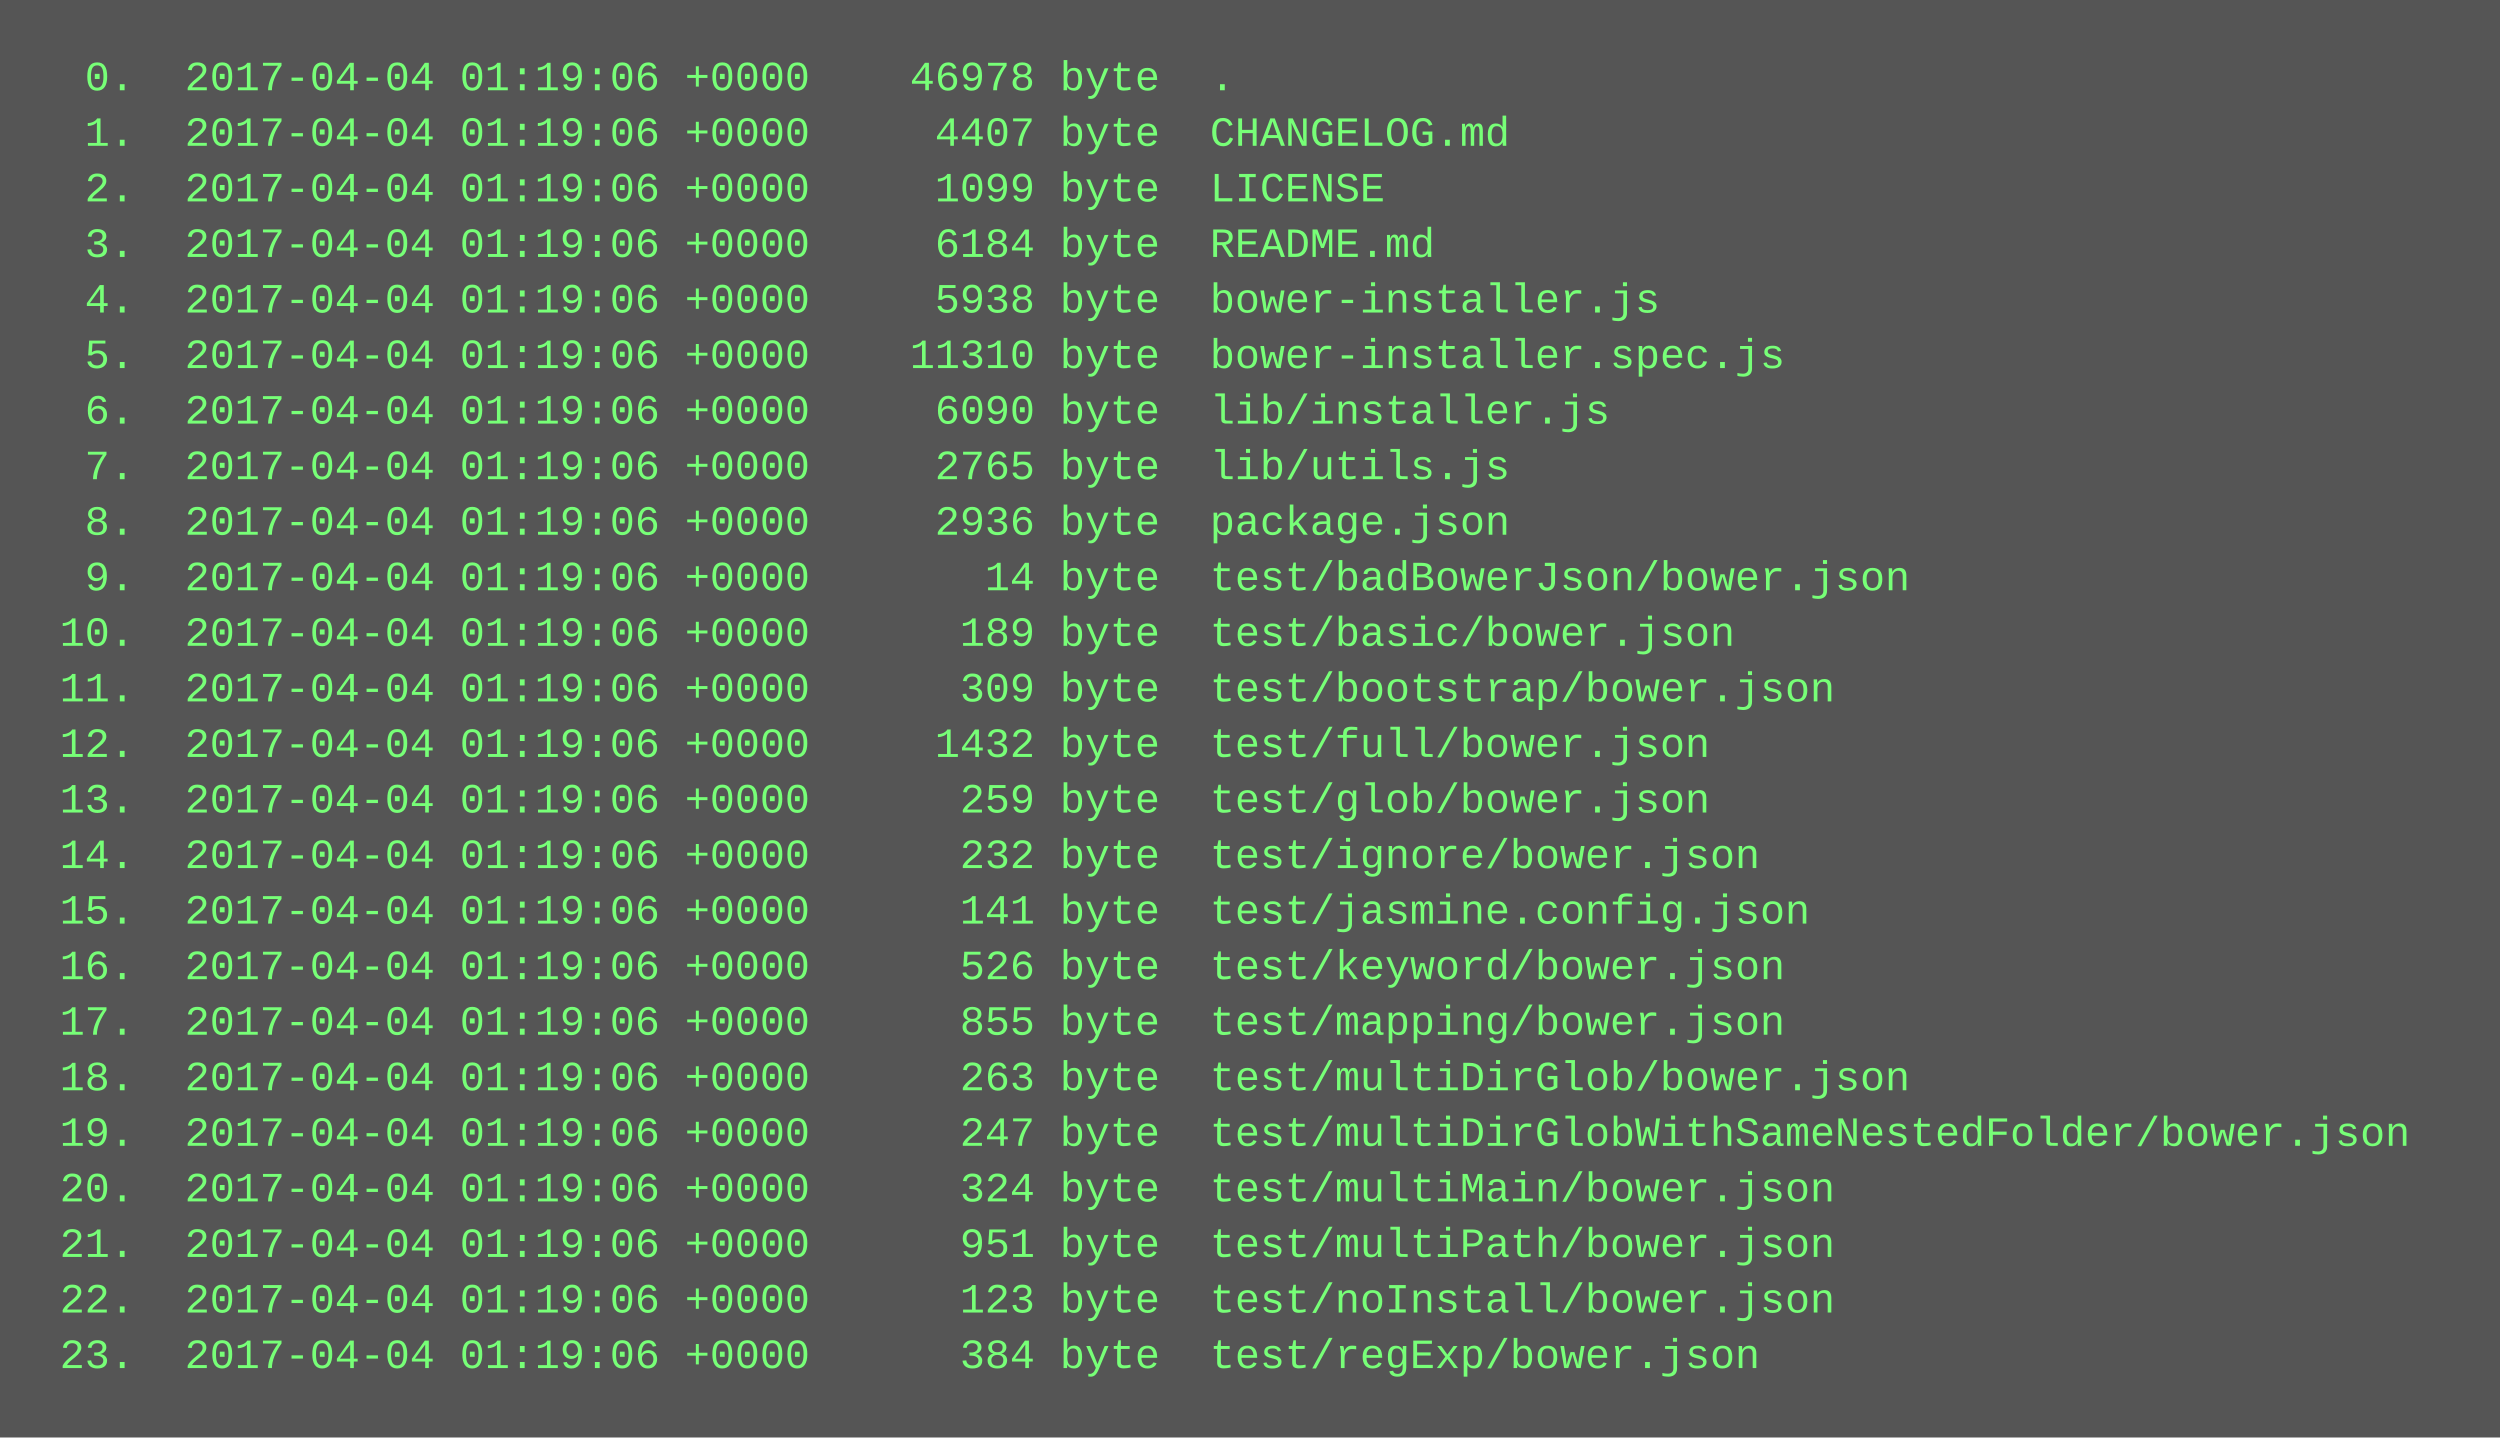
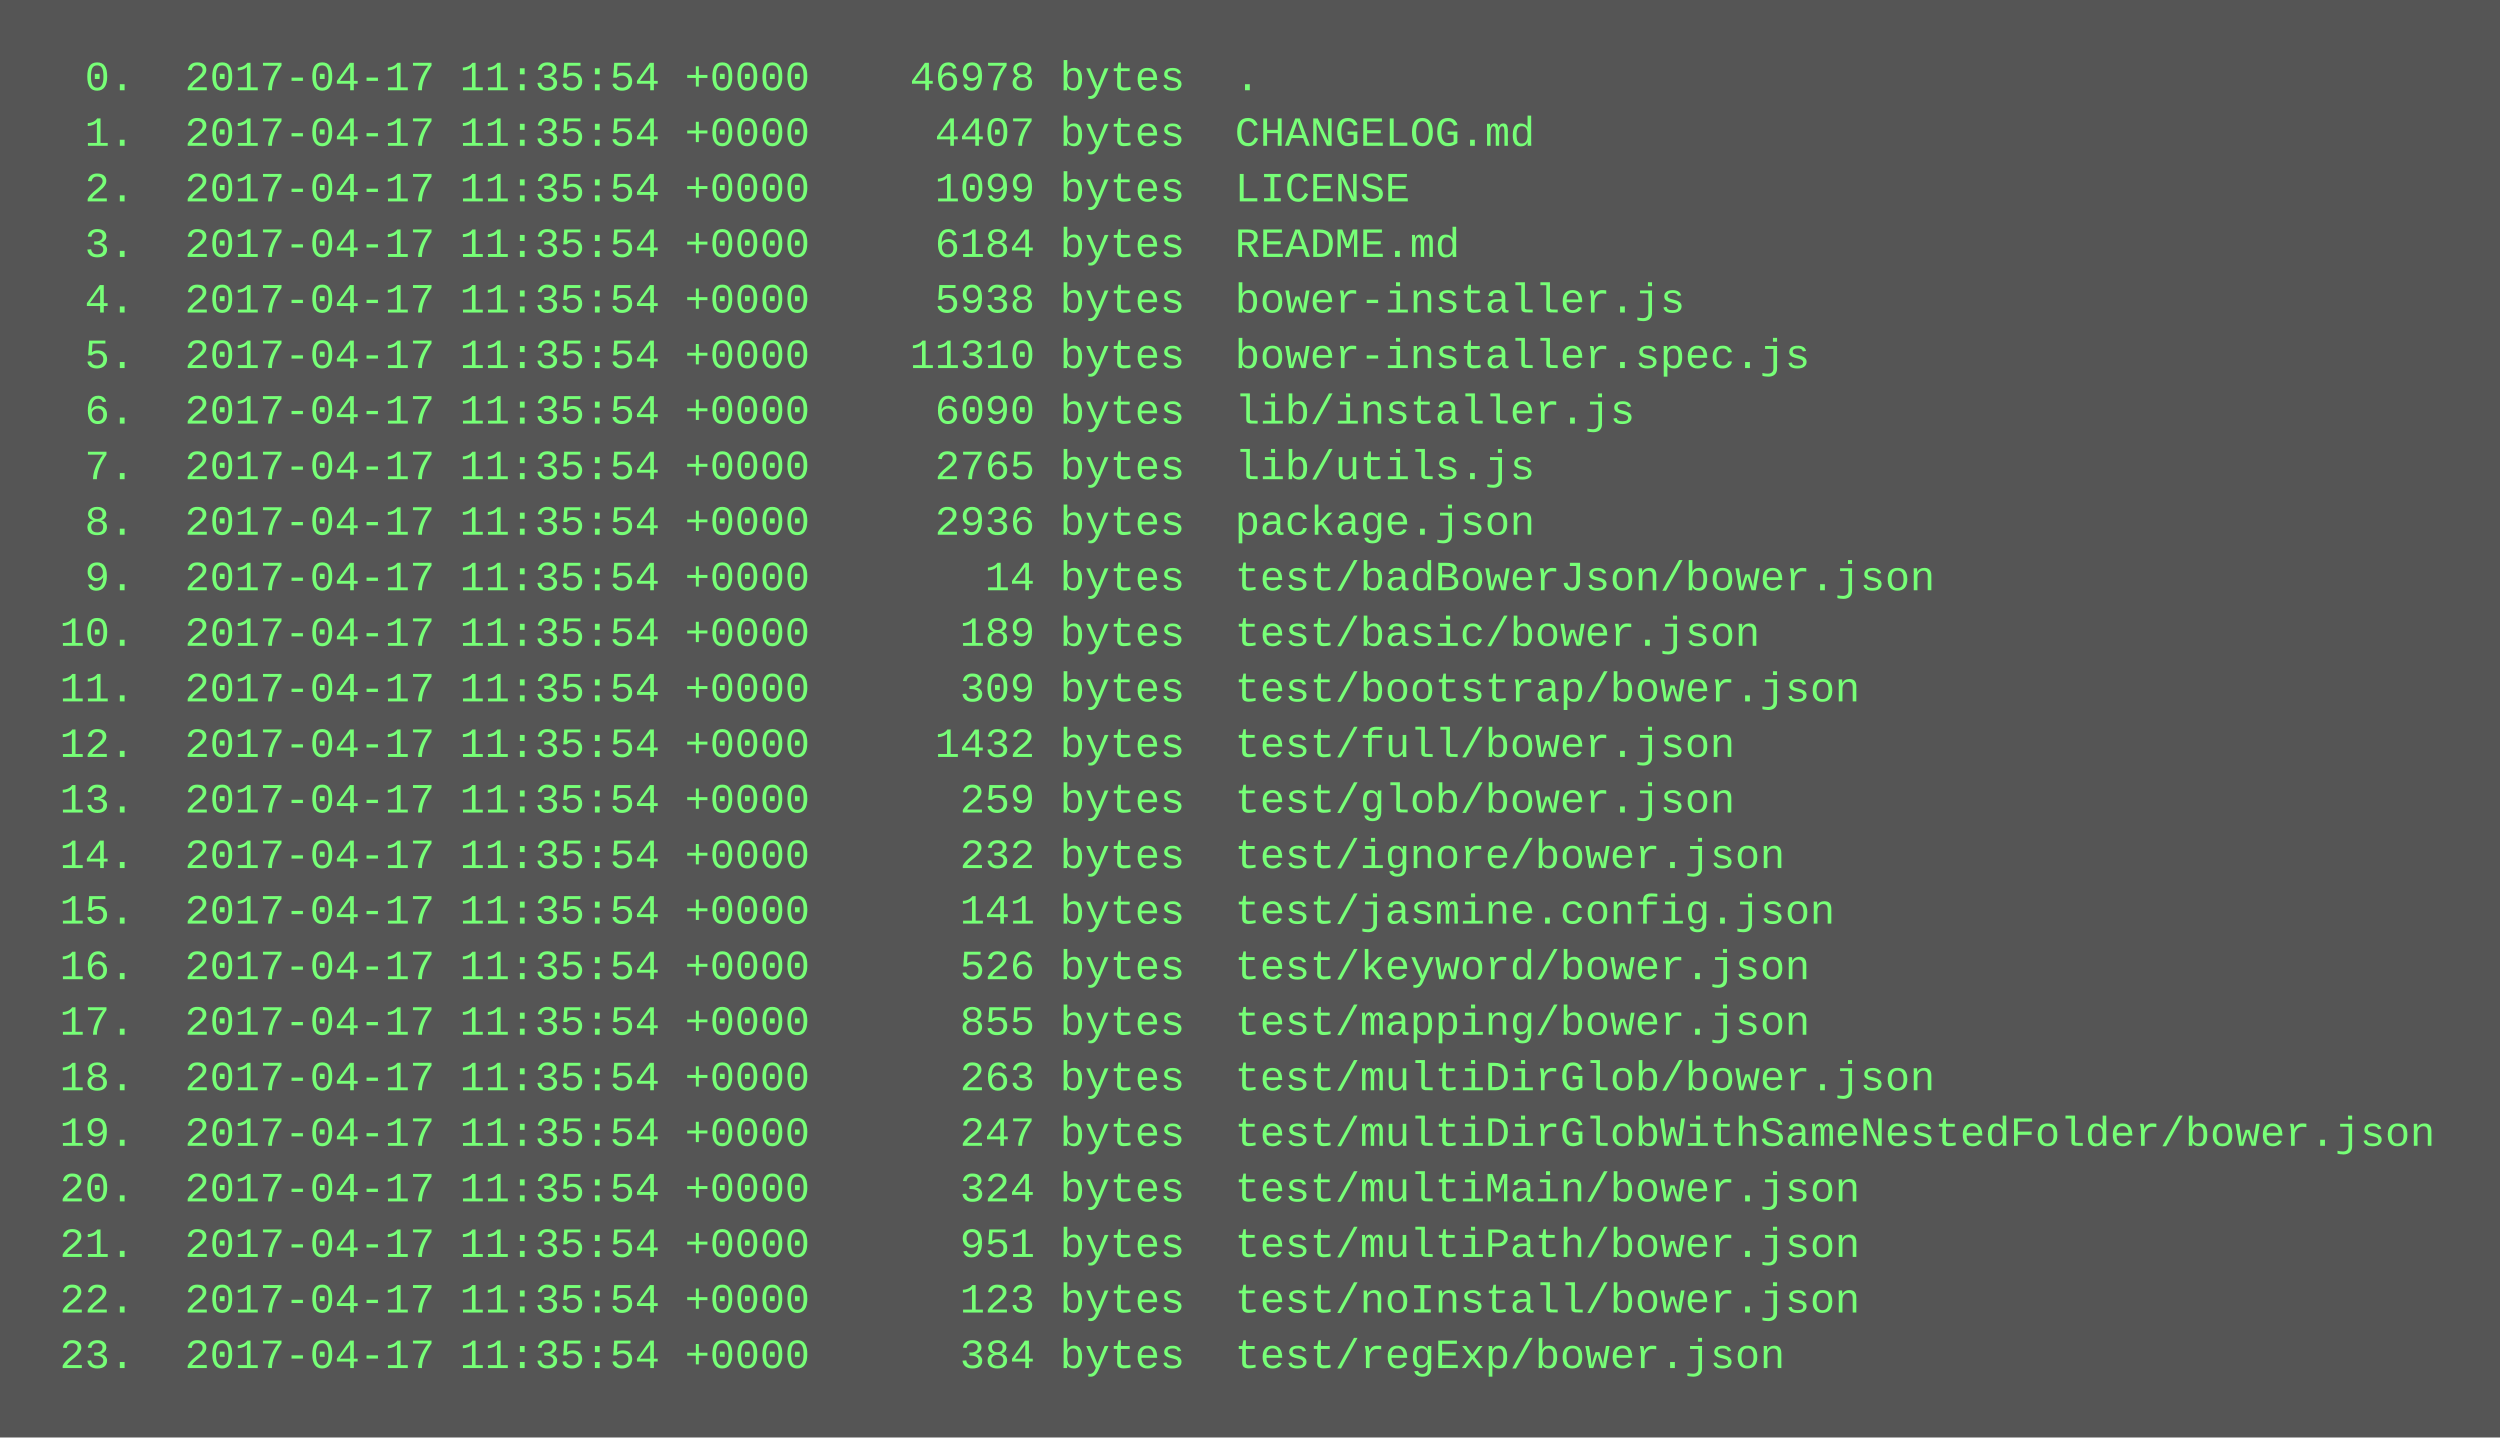
<svg xmlns="http://www.w3.org/2000/svg" height="414" width="720">
  <rect height="414" fill="#555" width="720" />
  <text fill="#7f7" font-family="Courier New" font-size="12" xml:space="preserve">
-     <tspan x="10" y="26">  0.  2017-04-04 01:19:06 +0000    46978 byte  .</tspan>
-     <tspan x="10" y="42">  1.  2017-04-04 01:19:06 +0000     4407 byte  CHANGELOG.md</tspan>
-     <tspan x="10" y="58">  2.  2017-04-04 01:19:06 +0000     1099 byte  LICENSE</tspan>
-     <tspan x="10" y="74">  3.  2017-04-04 01:19:06 +0000     6184 byte  README.md</tspan>
-     <tspan x="10" y="90">  4.  2017-04-04 01:19:06 +0000     5938 byte  bower-installer.js</tspan>
-     <tspan x="10" y="106">  5.  2017-04-04 01:19:06 +0000    11310 byte  bower-installer.spec.js</tspan>
-     <tspan x="10" y="122">  6.  2017-04-04 01:19:06 +0000     6090 byte  lib/installer.js</tspan>
-     <tspan x="10" y="138">  7.  2017-04-04 01:19:06 +0000     2765 byte  lib/utils.js</tspan>
-     <tspan x="10" y="154">  8.  2017-04-04 01:19:06 +0000     2936 byte  package.json</tspan>
-     <tspan x="10" y="170">  9.  2017-04-04 01:19:06 +0000       14 byte  test/badBowerJson/bower.json</tspan>
-     <tspan x="10" y="186"> 10.  2017-04-04 01:19:06 +0000      189 byte  test/basic/bower.json</tspan>
-     <tspan x="10" y="202"> 11.  2017-04-04 01:19:06 +0000      309 byte  test/bootstrap/bower.json</tspan>
-     <tspan x="10" y="218"> 12.  2017-04-04 01:19:06 +0000     1432 byte  test/full/bower.json</tspan>
-     <tspan x="10" y="234"> 13.  2017-04-04 01:19:06 +0000      259 byte  test/glob/bower.json</tspan>
-     <tspan x="10" y="250"> 14.  2017-04-04 01:19:06 +0000      232 byte  test/ignore/bower.json</tspan>
-     <tspan x="10" y="266"> 15.  2017-04-04 01:19:06 +0000      141 byte  test/jasmine.config.json</tspan>
-     <tspan x="10" y="282"> 16.  2017-04-04 01:19:06 +0000      526 byte  test/keyword/bower.json</tspan>
-     <tspan x="10" y="298"> 17.  2017-04-04 01:19:06 +0000      855 byte  test/mapping/bower.json</tspan>
-     <tspan x="10" y="314"> 18.  2017-04-04 01:19:06 +0000      263 byte  test/multiDirGlob/bower.json</tspan>
-     <tspan x="10" y="330"> 19.  2017-04-04 01:19:06 +0000      247 byte  test/multiDirGlobWithSameNestedFolder/bower.json</tspan>
-     <tspan x="10" y="346"> 20.  2017-04-04 01:19:06 +0000      324 byte  test/multiMain/bower.json</tspan>
-     <tspan x="10" y="362"> 21.  2017-04-04 01:19:06 +0000      951 byte  test/multiPath/bower.json</tspan>
-     <tspan x="10" y="378"> 22.  2017-04-04 01:19:06 +0000      123 byte  test/noInstall/bower.json</tspan>
-     <tspan x="10" y="394"> 23.  2017-04-04 01:19:06 +0000      384 byte  test/regExp/bower.json</tspan>
+     <tspan x="10" y="26">  0.  2017-04-17 11:35:54 +0000    46978 bytes  .</tspan>
+     <tspan x="10" y="42">  1.  2017-04-17 11:35:54 +0000     4407 bytes  CHANGELOG.md</tspan>
+     <tspan x="10" y="58">  2.  2017-04-17 11:35:54 +0000     1099 bytes  LICENSE</tspan>
+     <tspan x="10" y="74">  3.  2017-04-17 11:35:54 +0000     6184 bytes  README.md</tspan>
+     <tspan x="10" y="90">  4.  2017-04-17 11:35:54 +0000     5938 bytes  bower-installer.js</tspan>
+     <tspan x="10" y="106">  5.  2017-04-17 11:35:54 +0000    11310 bytes  bower-installer.spec.js</tspan>
+     <tspan x="10" y="122">  6.  2017-04-17 11:35:54 +0000     6090 bytes  lib/installer.js</tspan>
+     <tspan x="10" y="138">  7.  2017-04-17 11:35:54 +0000     2765 bytes  lib/utils.js</tspan>
+     <tspan x="10" y="154">  8.  2017-04-17 11:35:54 +0000     2936 bytes  package.json</tspan>
+     <tspan x="10" y="170">  9.  2017-04-17 11:35:54 +0000       14 bytes  test/badBowerJson/bower.json</tspan>
+     <tspan x="10" y="186"> 10.  2017-04-17 11:35:54 +0000      189 bytes  test/basic/bower.json</tspan>
+     <tspan x="10" y="202"> 11.  2017-04-17 11:35:54 +0000      309 bytes  test/bootstrap/bower.json</tspan>
+     <tspan x="10" y="218"> 12.  2017-04-17 11:35:54 +0000     1432 bytes  test/full/bower.json</tspan>
+     <tspan x="10" y="234"> 13.  2017-04-17 11:35:54 +0000      259 bytes  test/glob/bower.json</tspan>
+     <tspan x="10" y="250"> 14.  2017-04-17 11:35:54 +0000      232 bytes  test/ignore/bower.json</tspan>
+     <tspan x="10" y="266"> 15.  2017-04-17 11:35:54 +0000      141 bytes  test/jasmine.config.json</tspan>
+     <tspan x="10" y="282"> 16.  2017-04-17 11:35:54 +0000      526 bytes  test/keyword/bower.json</tspan>
+     <tspan x="10" y="298"> 17.  2017-04-17 11:35:54 +0000      855 bytes  test/mapping/bower.json</tspan>
+     <tspan x="10" y="314"> 18.  2017-04-17 11:35:54 +0000      263 bytes  test/multiDirGlob/bower.json</tspan>
+     <tspan x="10" y="330"> 19.  2017-04-17 11:35:54 +0000      247 bytes  test/multiDirGlobWithSameNestedFolder/bower.json</tspan>
+     <tspan x="10" y="346"> 20.  2017-04-17 11:35:54 +0000      324 bytes  test/multiMain/bower.json</tspan>
+     <tspan x="10" y="362"> 21.  2017-04-17 11:35:54 +0000      951 bytes  test/multiPath/bower.json</tspan>
+     <tspan x="10" y="378"> 22.  2017-04-17 11:35:54 +0000      123 bytes  test/noInstall/bower.json</tspan>
+     <tspan x="10" y="394"> 23.  2017-04-17 11:35:54 +0000      384 bytes  test/regExp/bower.json</tspan>
  </text>
</svg>
